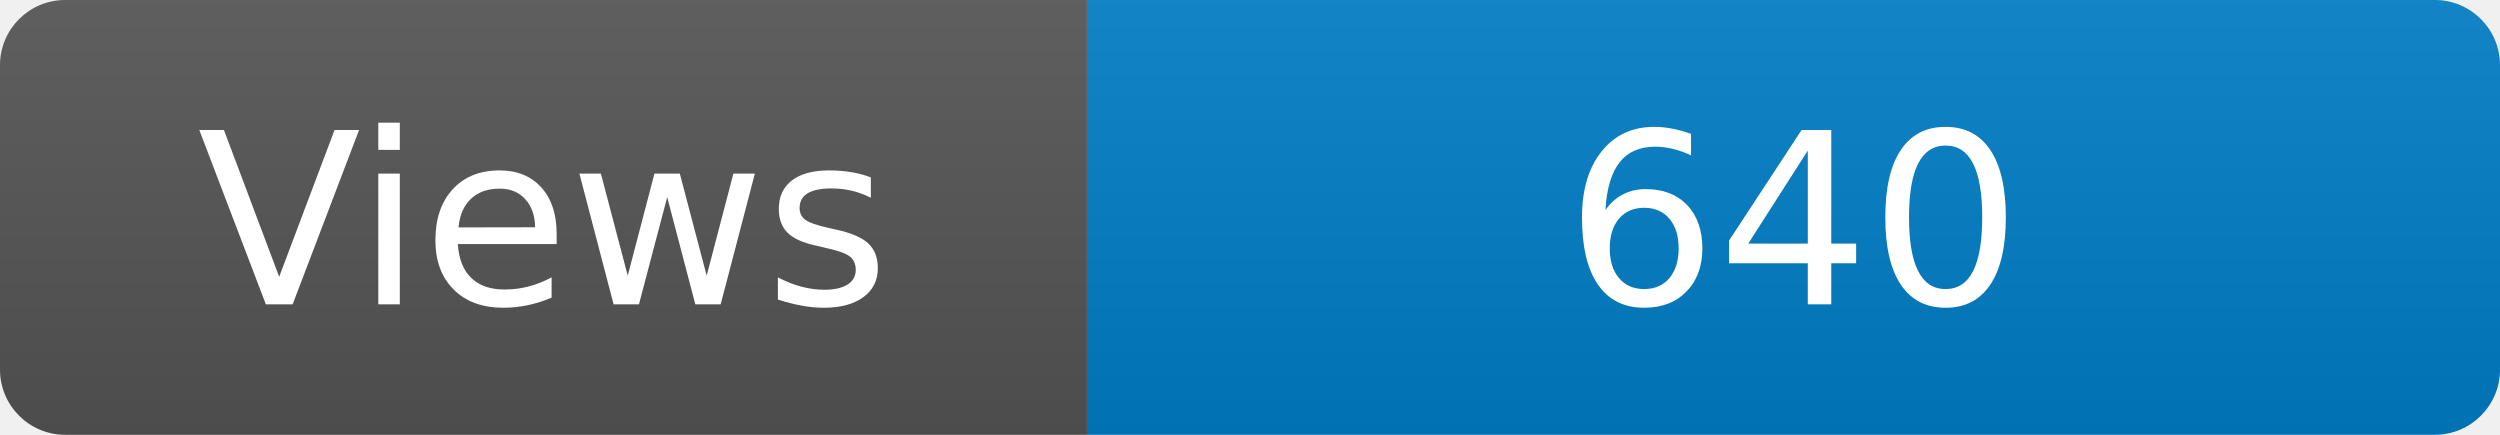
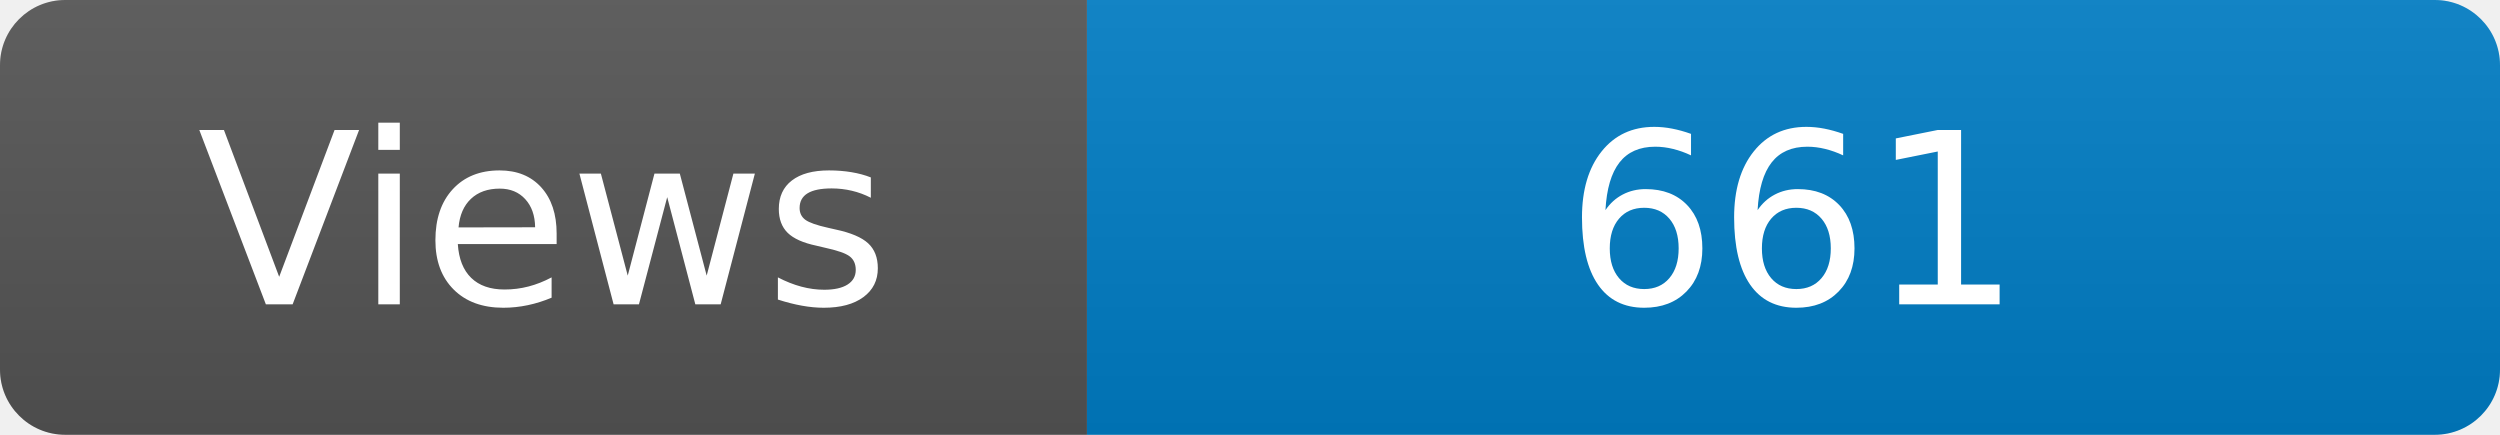
<svg xmlns="http://www.w3.org/2000/svg" width="115" height="20" role="img" aria-label="Maintained?: yes">
  <linearGradient id="s" x2="0" y2="100%">
    <stop offset="0" stop-color="#bbb" stop-opacity=".1" />
    <stop offset="1" stop-opacity=".1" />
  </linearGradient>
  <clipPath id="r">
    <rect width="115" height="20" rx="3" fill="#fff" />
  </clipPath>
  <g clip-path="url(#r)">
    <rect width="50" height="20" fill="#555" />
    <rect x="50" width="160" height="20" fill="#007ec6" />
    <rect width="115" height="20" fill="url(#s)" />
  </g>
  <g fill="#fff" text-anchor="middle" font-family="Verdana,Geneva,DejaVu Sans,sans-serif" font-size="110">
    <text x="250" y="140" transform="scale(.1)" fill="#fff">Views</text>
-     <text x="825" y="140" transform="scale(.1)" fill="#fff">640</text>
+     <text x="825" y="140" transform="scale(.1)" fill="#fff">661</text>
  </g>
</svg>
